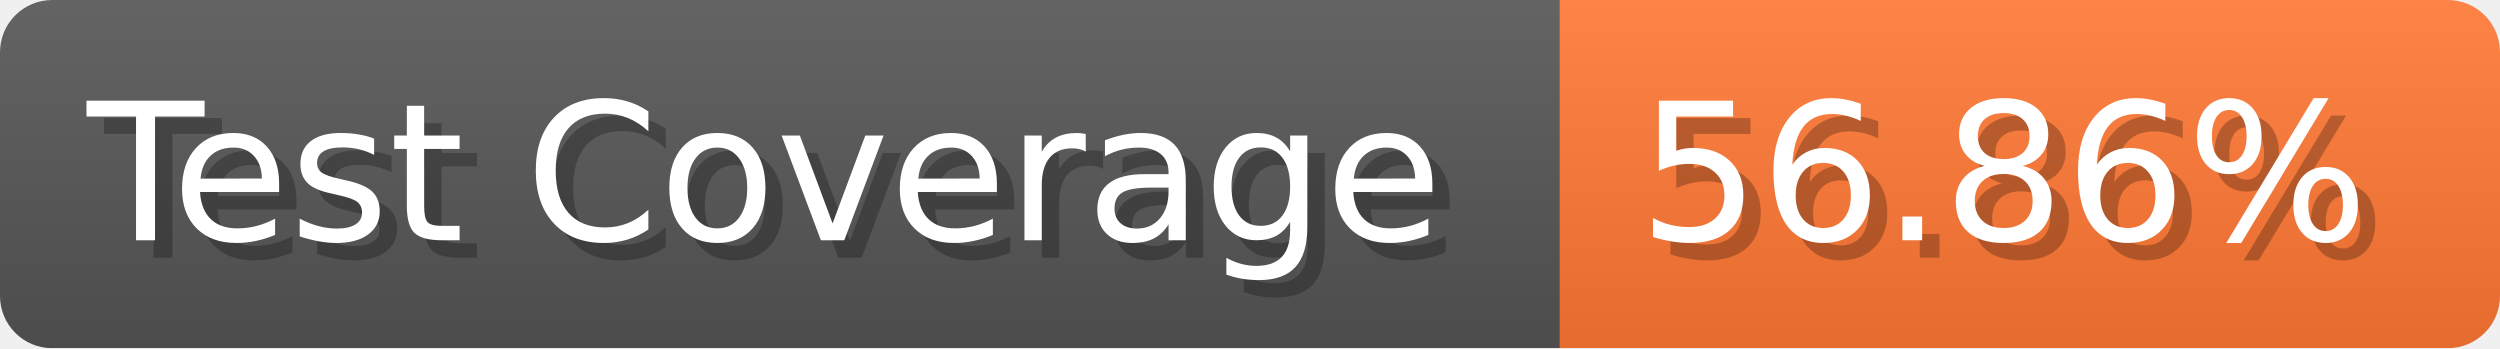
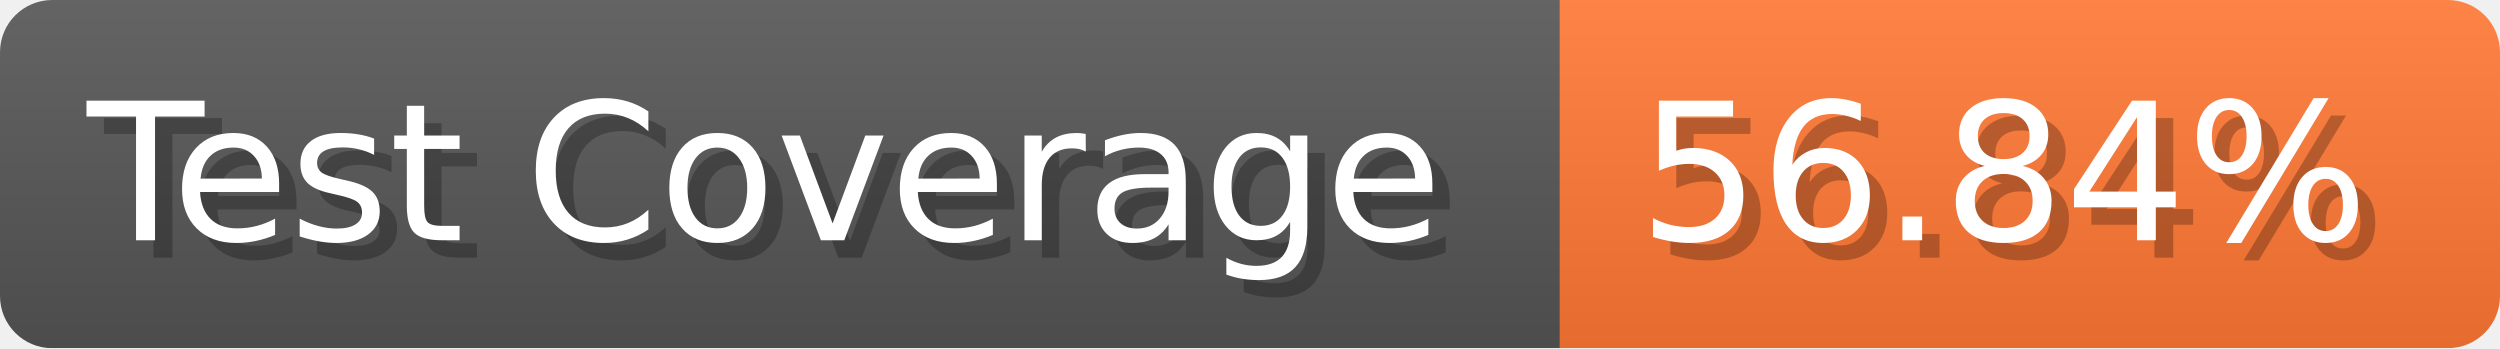
- <svg xmlns="http://www.w3.org/2000/svg" width="143.6" height="20" viewBox="0 0 1436 200" role="img" aria-label="Test Coverage: 56.86%">
+ <svg xmlns="http://www.w3.org/2000/svg" width="143.6" height="20" viewBox="0 0 1436 200" role="img" aria-label="Test Coverage: 56.84%">
  <linearGradient id="a" x2="0" y2="100%">
    <stop offset="0" stop-opacity=".1" stop-color="#EEE" />
    <stop offset="1" stop-opacity=".1" />
  </linearGradient>
  <mask id="m">
    <rect width="1436" height="200" rx="30" fill="#FFF" />
  </mask>
  <g mask="url(#m)">
    <rect width="896" height="200" fill="#555" />
    <rect width="540" height="200" fill="#F73" x="896" />
    <rect width="1436" height="200" fill="url(#a)" />
  </g>
  <g aria-hidden="true" fill="#fff" text-anchor="start" font-family="Verdana,DejaVu Sans,sans-serif" font-size="110">
    <text x="60" y="148" textLength="796" fill="#000" opacity="0.25">Test Coverage</text>
    <text x="50" y="138" textLength="796">Test Coverage</text>
-     <text x="951" y="148" textLength="440" fill="#000" opacity="0.25">56.86%</text>
-     <text x="941" y="138" textLength="440">56.86%</text>
+     <text x="951" y="148" textLength="440" fill="#000" opacity="0.25">56.84%</text>
+     <text x="941" y="138" textLength="440">56.84%</text>
  </g>
</svg>
